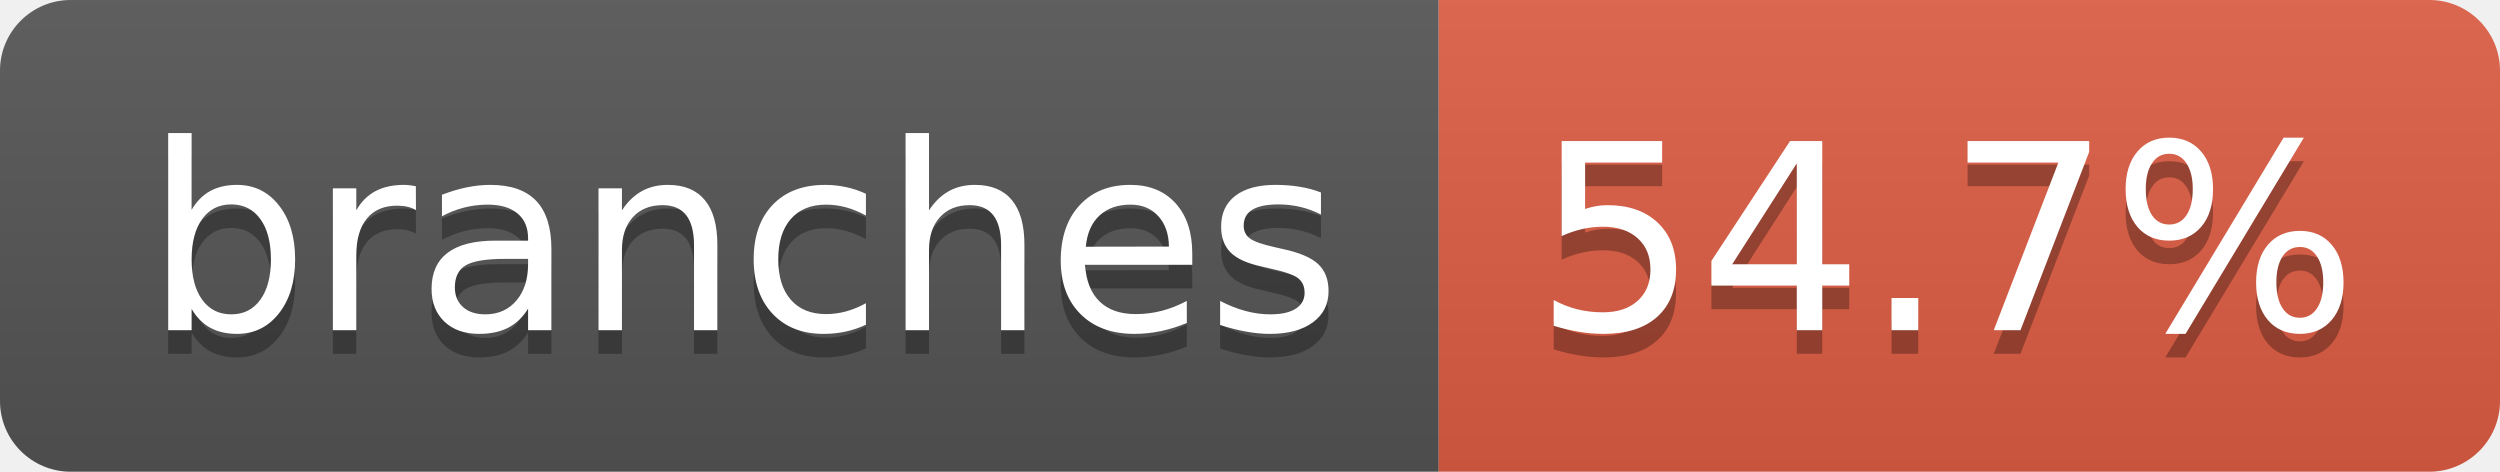
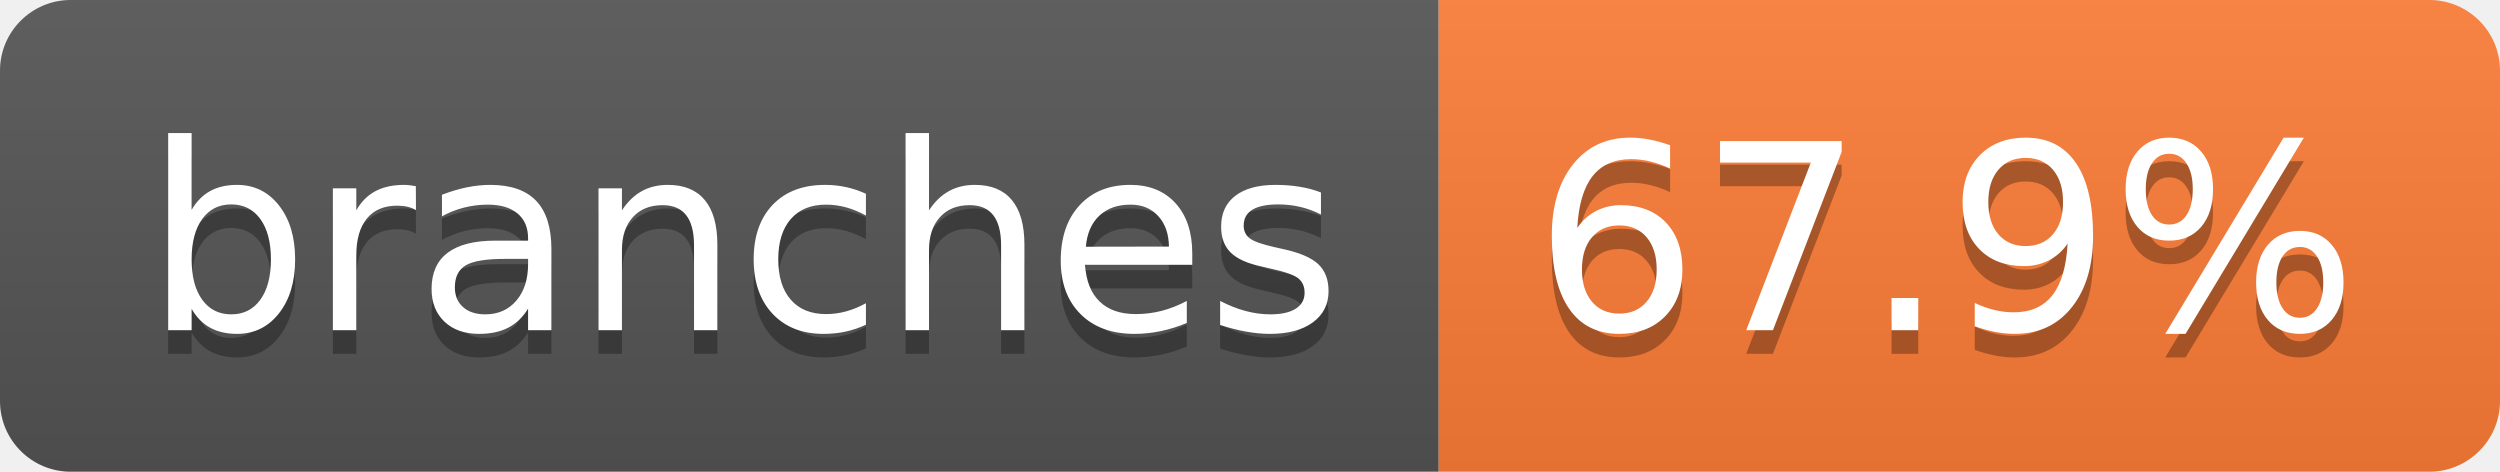
- <svg xmlns="http://www.w3.org/2000/svg" width="106" height="20" role="img" aria-label="branches: 54.7%">
+ <svg xmlns="http://www.w3.org/2000/svg" width="106" height="20" role="img" aria-label="branches: 67.9%">
  <linearGradient id="s" x2="0" y2="100%">
    <stop offset="0" stop-color="#bbb" stop-opacity=".1" />
    <stop offset="1" stop-opacity=".1" />
  </linearGradient>
  <clipPath id="r">
    <rect width="106" height="20" rx="3" fill="#fff" />
  </clipPath>
  <g clip-path="url(#r)">
    <rect width="61" height="20" fill="#555" />
-     <rect x="61" width="45" height="20" fill="#e05d44" />
+     <rect x="61" width="45" height="20" fill="#fe7d37" />
    <rect width="106" height="20" fill="url(#s)" />
  </g>
  <g fill="#fff" text-anchor="middle" font-family="Verdana,Geneva,DejaVu Sans,sans-serif" text-rendering="geometricPrecision" font-size="110">
    <text aria-hidden="true" x="315" y="150" fill="#010101" fill-opacity=".3" transform="scale(.1)" textLength="507">branches</text>
    <text x="315" y="140" transform="scale(.1)" fill="#fff" textLength="507">branches</text>
-     <text aria-hidden="true" x="825" y="150" fill="#010101" fill-opacity=".3" transform="scale(.1)" textLength="350">54.7%</text>
-     <text x="825" y="140" transform="scale(.1)" fill="#fff" textLength="350">54.7%</text>
+     <text aria-hidden="true" x="825" y="150" fill="#010101" fill-opacity=".3" transform="scale(.1)" textLength="350">67.9%</text>
+     <text x="825" y="140" transform="scale(.1)" fill="#fff" textLength="350">67.9%</text>
  </g>
</svg>
